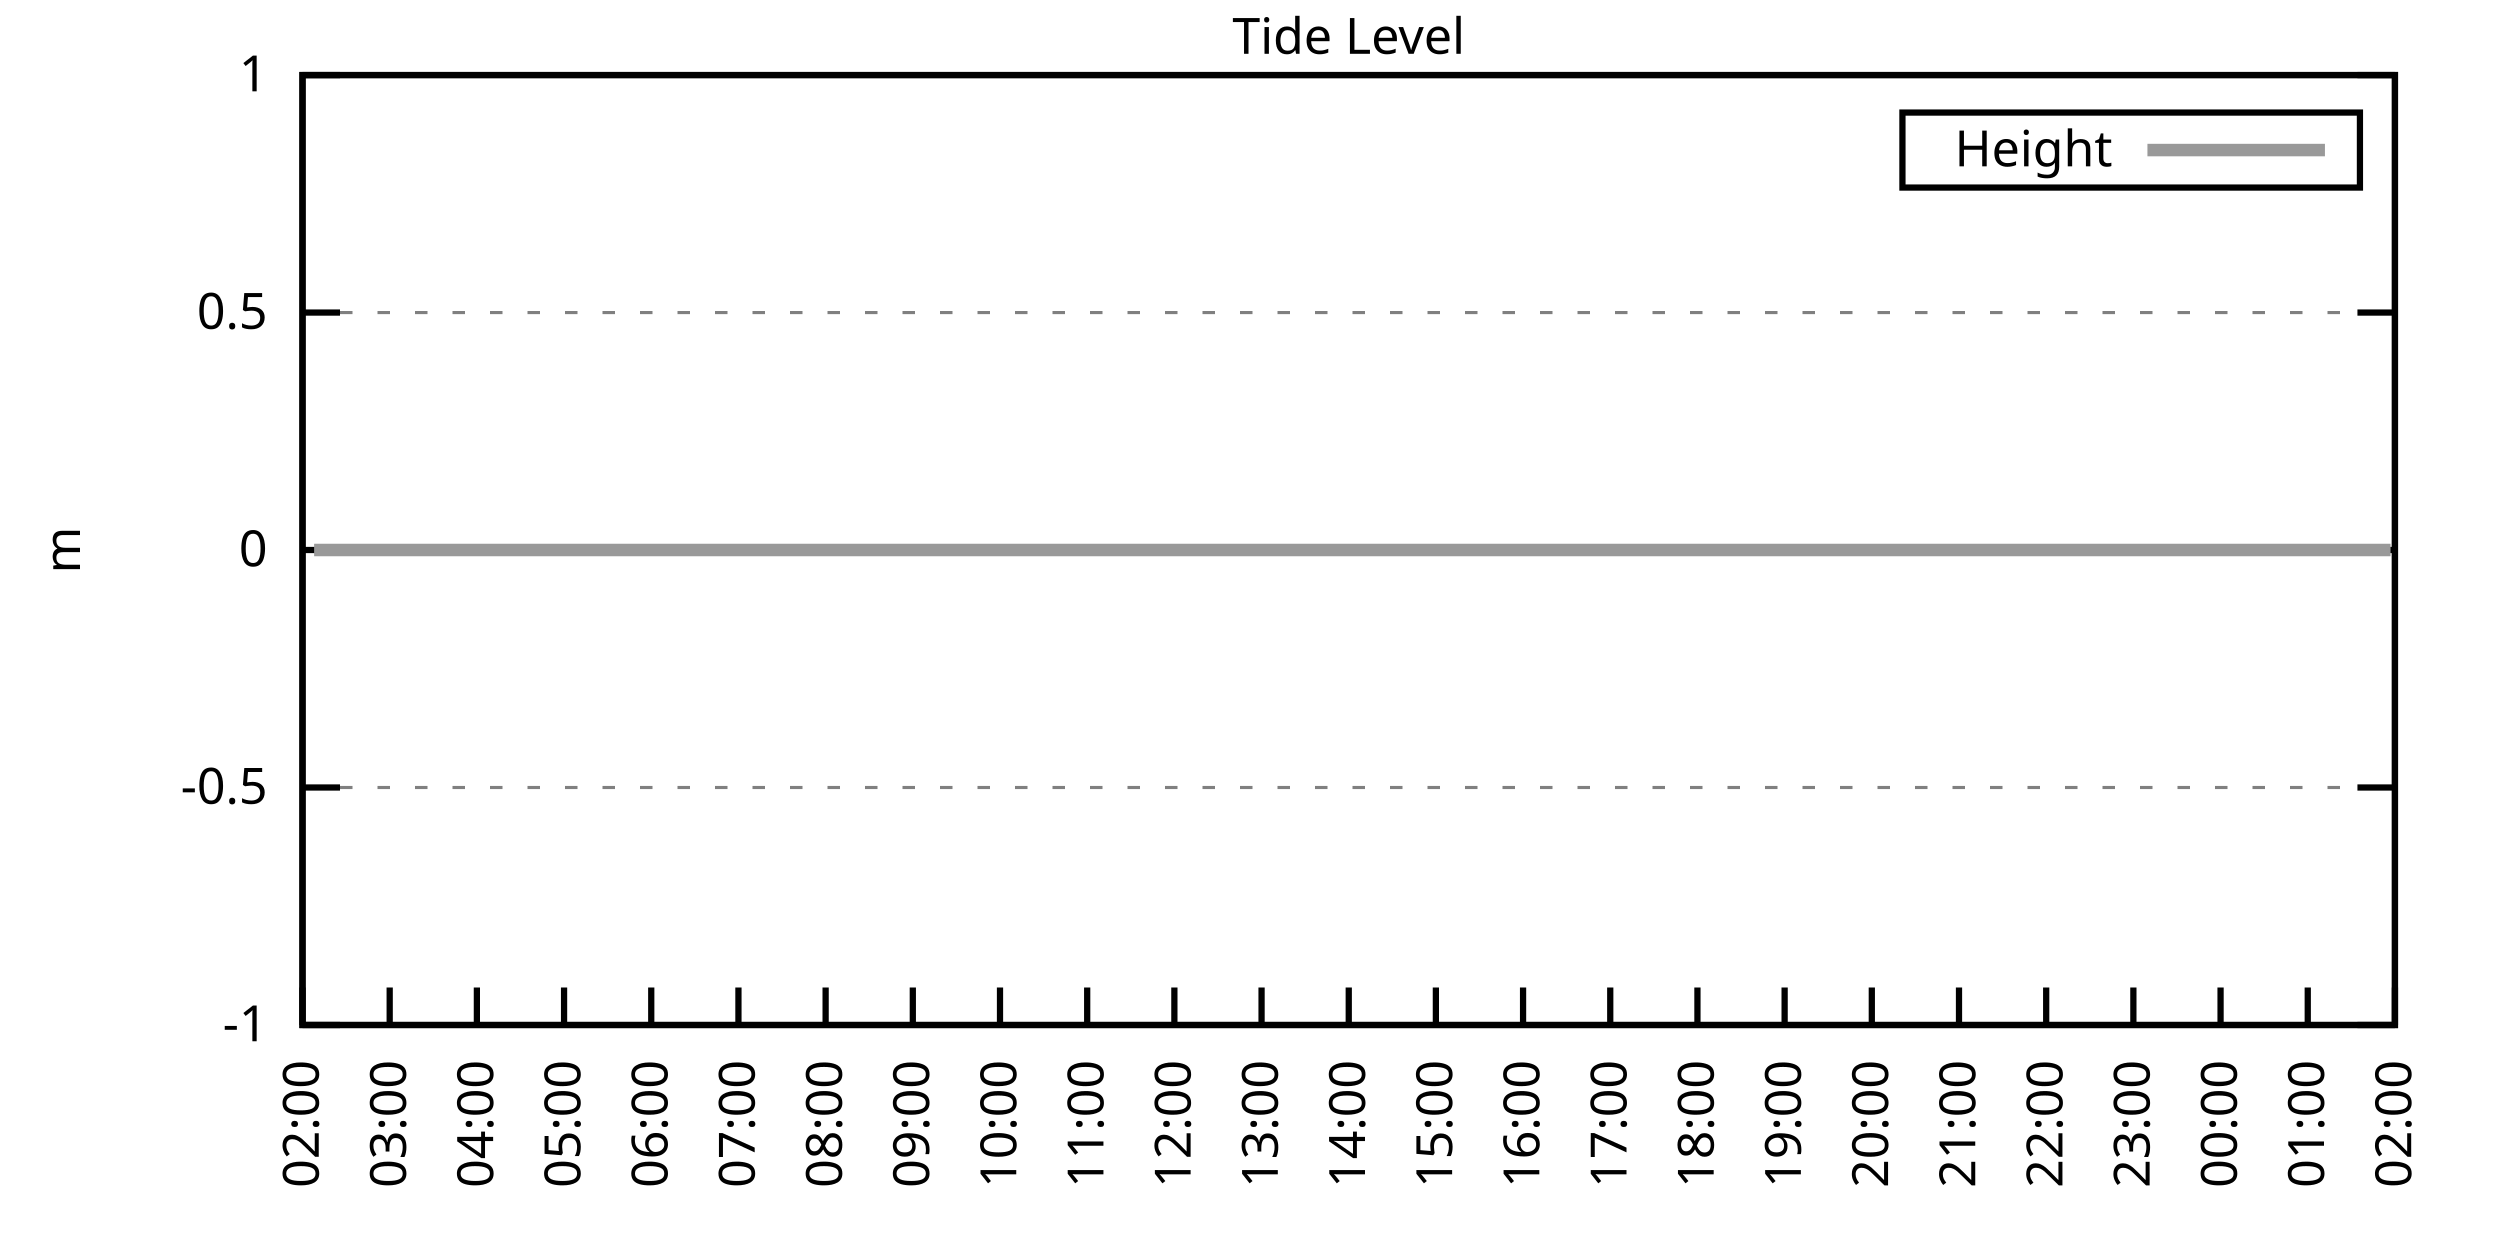
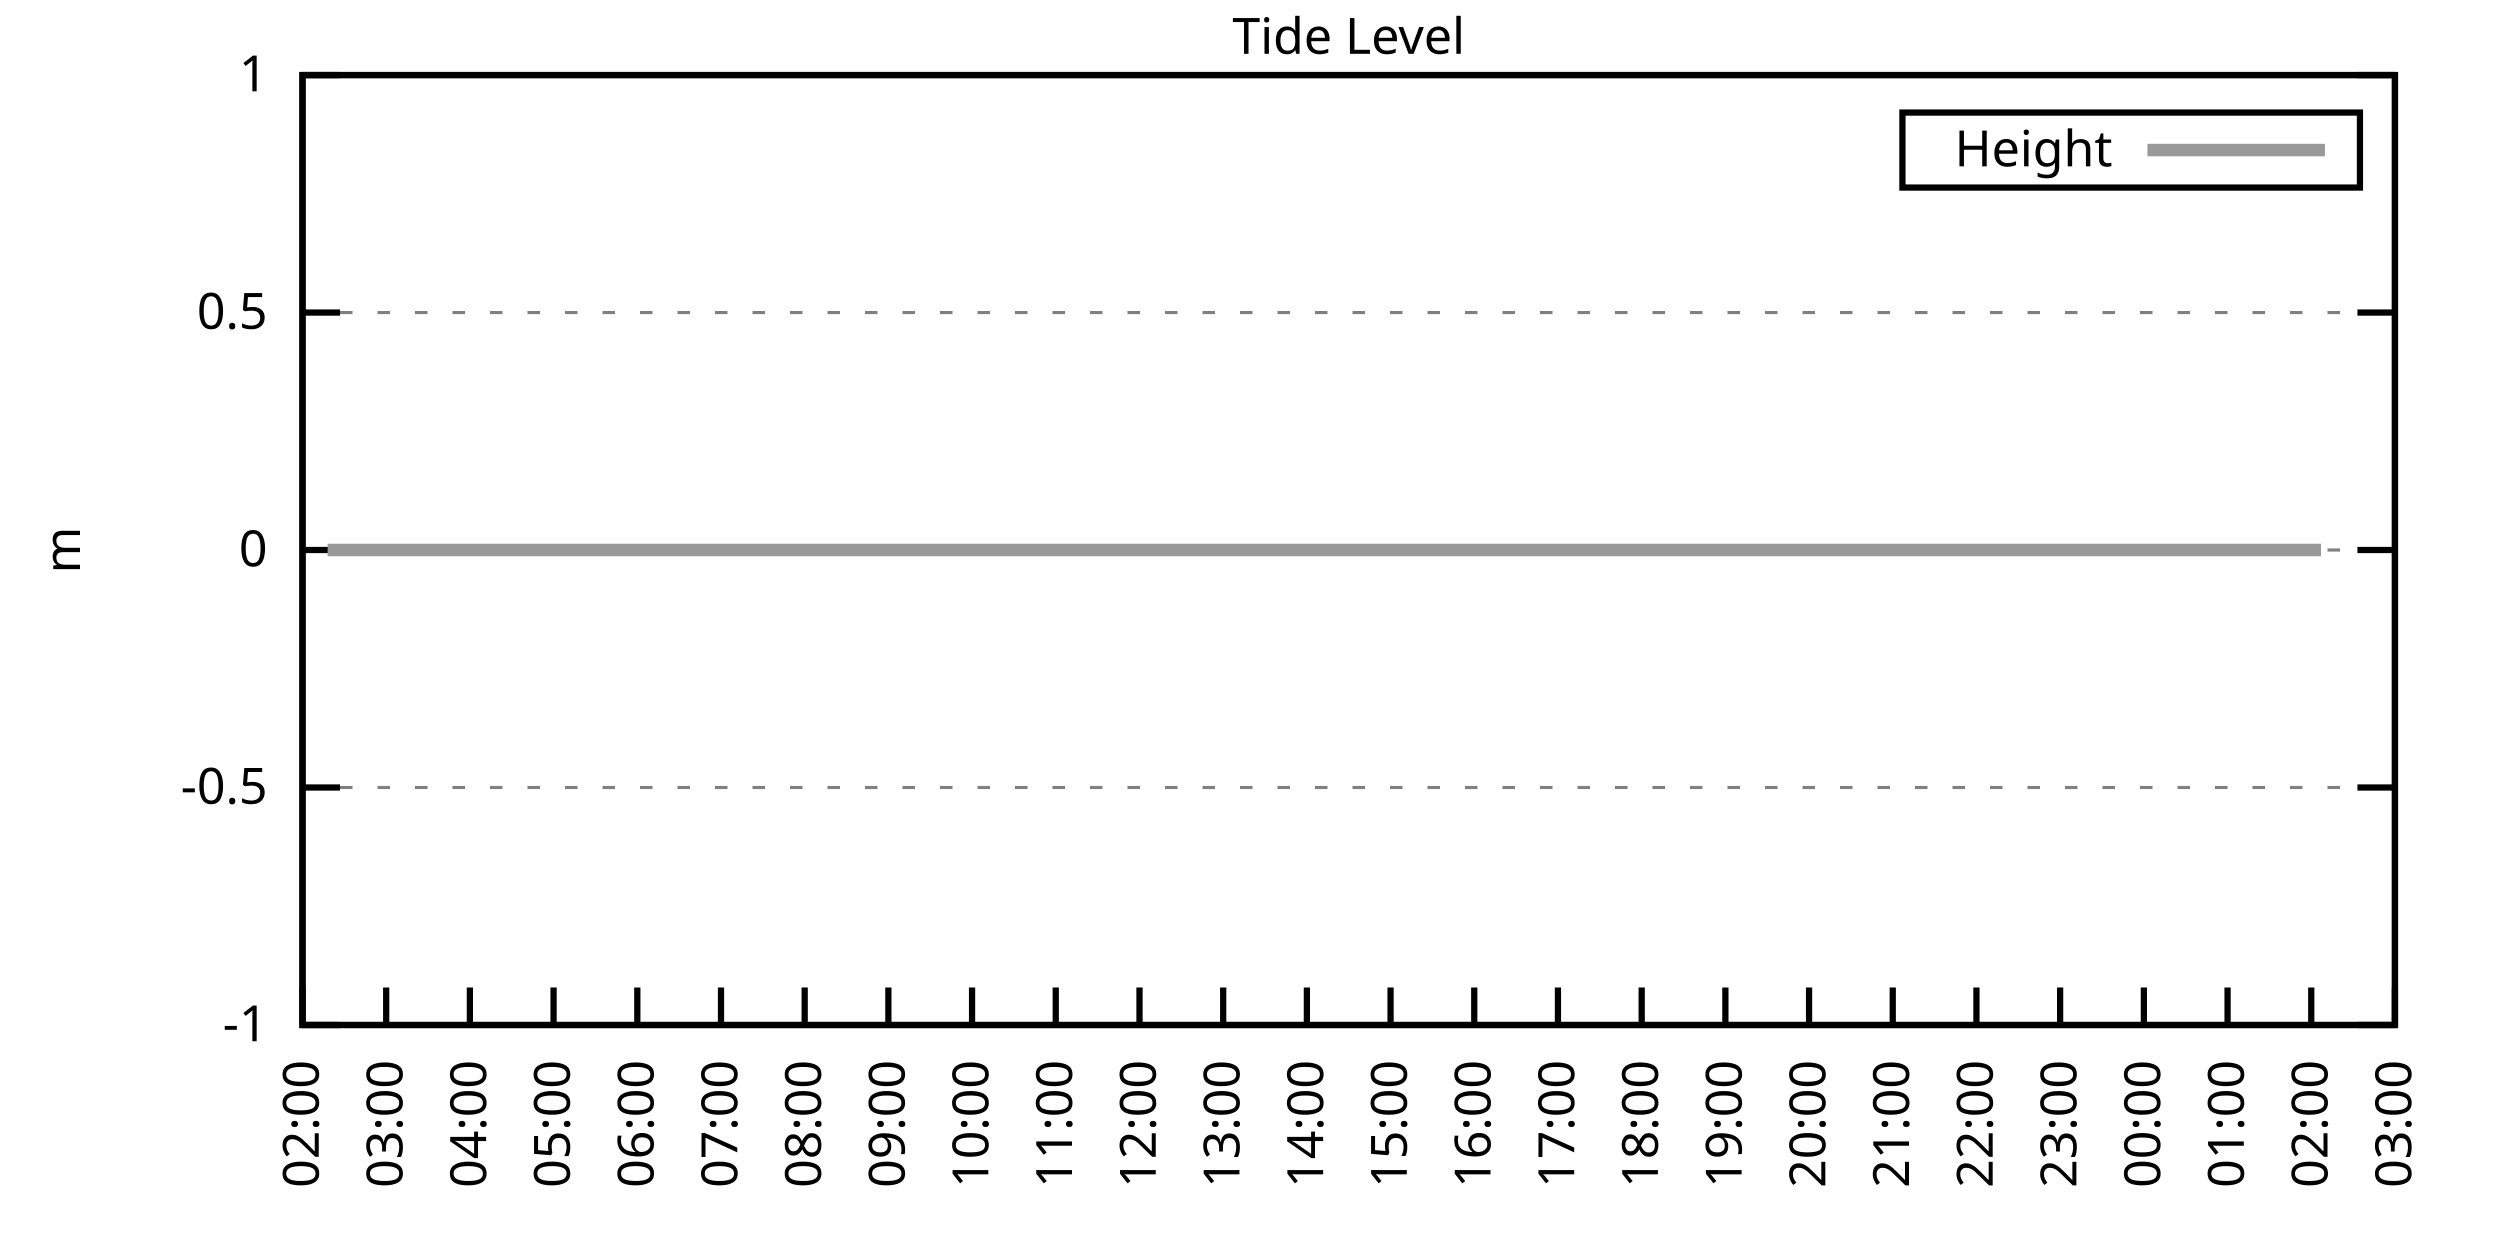
<svg xmlns="http://www.w3.org/2000/svg" xmlns:xlink="http://www.w3.org/1999/xlink" width="400" height="200" viewBox="0 0 400 200">
  <g id="gnuplot_canvas">
    <rect x="0" y="0" width="400" height="200" fill="none" />
    <defs>
      <circle id="gpDot" r="0.5" stroke-width="0.5" stroke="currentColor" />
      <path id="gpPt0" stroke-width="0.333" stroke="currentColor" d="M-1,0 h2 M0,-1 v2" />
      <path id="gpPt1" stroke-width="0.333" stroke="currentColor" d="M-1,-1 L1,1 M1,-1 L-1,1" />
      <path id="gpPt2" stroke-width="0.333" stroke="currentColor" d="M-1,0 L1,0 M0,-1 L0,1 M-1,-1 L1,1 M-1,1 L1,-1" />
      <rect id="gpPt3" stroke-width="0.333" stroke="currentColor" x="-1" y="-1" width="2" height="2" />
      <rect id="gpPt4" stroke-width="0.333" stroke="currentColor" fill="currentColor" x="-1" y="-1" width="2" height="2" />
      <circle id="gpPt5" stroke-width="0.333" stroke="currentColor" cx="0" cy="0" r="1" />
      <use xlink:href="#gpPt5" id="gpPt6" fill="currentColor" stroke="none" />
      <path id="gpPt7" stroke-width="0.333" stroke="currentColor" d="M0,-1.33 L-1.33,0.67 L1.33,0.67 z" />
      <use xlink:href="#gpPt7" id="gpPt8" fill="currentColor" stroke="none" />
      <use xlink:href="#gpPt7" id="gpPt9" stroke="currentColor" transform="rotate(180)" />
      <use xlink:href="#gpPt9" id="gpPt10" fill="currentColor" stroke="none" />
      <use xlink:href="#gpPt3" id="gpPt11" stroke="currentColor" transform="rotate(45)" />
      <use xlink:href="#gpPt11" id="gpPt12" fill="currentColor" stroke="none" />
      <path id="gpPt13" stroke-width="0.333" stroke="currentColor" d="M0,1.330 L1.265,0.411 L0.782,-1.067 L-0.782,-1.076 L-1.265,0.411 z" />
      <use xlink:href="#gpPt13" id="gpPt14" fill="currentColor" stroke="none" />
      <filter id="textbox" filterUnits="objectBoundingBox" x="0" y="0" height="1" width="1">
        <feFlood flood-color="white" flood-opacity="1" result="bgnd" />
        <feComposite in="SourceGraphic" in2="bgnd" operator="atop" />
      </filter>
      <filter id="greybox" filterUnits="objectBoundingBox" x="0" y="0" height="1" width="1">
        <feFlood flood-color="lightgrey" flood-opacity="1" result="grey" />
        <feComposite in="SourceGraphic" in2="grey" operator="atop" />
      </filter>
    </defs>
    <g fill="none" color="white" stroke="currentColor" stroke-width="1.00" stroke-linecap="butt" stroke-linejoin="miter">
</g>
    <g fill="none" color="black" stroke="currentColor" stroke-width="1.00" stroke-linecap="butt" stroke-linejoin="miter">
      <g stroke="none" shape-rendering="crispEdges">
        <polygon fill="rgb(255, 255, 255)" points="48.40,164.00 383.18,164.00 383.18,12.02 48.40,12.02 " />
      </g>
    </g>
    <g fill="none" color="black" stroke="currentColor" stroke-width="1.00" stroke-linecap="butt" stroke-linejoin="miter">
</g>
    <g fill="none" color="black" stroke="black" stroke-width="0.50" stroke-linecap="butt" stroke-linejoin="miter">
</g>
    <g fill="none" color="gray" stroke="currentColor" stroke-width="0.50" stroke-linecap="butt" stroke-linejoin="miter">
      <path stroke="gray" stroke-dasharray="2,4" class="gridline" d="M48.40,164.00 L383.19,164.00  " />
    </g>
    <g fill="none" color="gray" stroke="gray" stroke-width="1.00" stroke-linecap="butt" stroke-linejoin="miter">
</g>
    <g fill="none" color="black" stroke="currentColor" stroke-width="1.00" stroke-linecap="butt" stroke-linejoin="miter">
      <path stroke="black" d="M48.40,164.00 L54.40,164.00 M383.19,164.00 L377.19,164.00  " />
      <g transform="translate(42.80,166.60)" stroke="none" fill="black" font-family="Sans" font-size="8.00" text-anchor="end">
        <text>
          <tspan font-family="Sans">-1</tspan>
        </text>
      </g>
    </g>
    <g fill="none" color="black" stroke="currentColor" stroke-width="1.00" stroke-linecap="butt" stroke-linejoin="miter">
</g>
    <g fill="none" color="black" stroke="black" stroke-width="0.50" stroke-linecap="butt" stroke-linejoin="miter">
</g>
    <g fill="none" color="gray" stroke="currentColor" stroke-width="0.50" stroke-linecap="butt" stroke-linejoin="miter">
      <path stroke="gray" stroke-dasharray="2,4" class="gridline" d="M48.40,126.00 L383.19,126.00  " />
    </g>
    <g fill="none" color="gray" stroke="gray" stroke-width="1.00" stroke-linecap="butt" stroke-linejoin="miter">
</g>
    <g fill="none" color="black" stroke="currentColor" stroke-width="1.00" stroke-linecap="butt" stroke-linejoin="miter">
      <path stroke="black" d="M48.40,126.00 L54.40,126.00 M383.19,126.00 L377.19,126.00  " />
      <g transform="translate(42.80,128.60)" stroke="none" fill="black" font-family="Sans" font-size="8.00" text-anchor="end">
        <text>
          <tspan font-family="Sans">-0.5</tspan>
        </text>
      </g>
    </g>
    <g fill="none" color="black" stroke="currentColor" stroke-width="1.00" stroke-linecap="butt" stroke-linejoin="miter">
</g>
    <g fill="none" color="black" stroke="black" stroke-width="0.50" stroke-linecap="butt" stroke-linejoin="miter">
</g>
    <g fill="none" color="gray" stroke="currentColor" stroke-width="0.50" stroke-linecap="butt" stroke-linejoin="miter">
      <path stroke="gray" stroke-dasharray="2,4" class="gridline" d="M48.40,88.00 L383.19,88.00  " />
    </g>
    <g fill="none" color="gray" stroke="gray" stroke-width="1.00" stroke-linecap="butt" stroke-linejoin="miter">
</g>
    <g fill="none" color="black" stroke="currentColor" stroke-width="1.00" stroke-linecap="butt" stroke-linejoin="miter">
      <path stroke="black" d="M48.40,88.00 L54.40,88.00 M383.19,88.00 L377.19,88.00  " />
      <g transform="translate(42.80,90.60)" stroke="none" fill="black" font-family="Sans" font-size="8.00" text-anchor="end">
        <text>
          <tspan font-family="Sans"> 0</tspan>
        </text>
      </g>
    </g>
    <g fill="none" color="black" stroke="currentColor" stroke-width="1.00" stroke-linecap="butt" stroke-linejoin="miter">
</g>
    <g fill="none" color="black" stroke="black" stroke-width="0.50" stroke-linecap="butt" stroke-linejoin="miter">
</g>
    <g fill="none" color="gray" stroke="currentColor" stroke-width="0.50" stroke-linecap="butt" stroke-linejoin="miter">
      <path stroke="gray" stroke-dasharray="2,4" class="gridline" d="M48.40,50.01 L383.19,50.01  " />
    </g>
    <g fill="none" color="gray" stroke="gray" stroke-width="1.00" stroke-linecap="butt" stroke-linejoin="miter">
</g>
    <g fill="none" color="black" stroke="currentColor" stroke-width="1.00" stroke-linecap="butt" stroke-linejoin="miter">
      <path stroke="black" d="M48.40,50.01 L54.40,50.01 M383.19,50.01 L377.19,50.01  " />
      <g transform="translate(42.80,52.61)" stroke="none" fill="black" font-family="Sans" font-size="8.00" text-anchor="end">
        <text>
          <tspan font-family="Sans"> 0.5</tspan>
        </text>
      </g>
    </g>
    <g fill="none" color="black" stroke="currentColor" stroke-width="1.00" stroke-linecap="butt" stroke-linejoin="miter">
</g>
    <g fill="none" color="black" stroke="black" stroke-width="0.50" stroke-linecap="butt" stroke-linejoin="miter">
</g>
    <g fill="none" color="gray" stroke="currentColor" stroke-width="0.50" stroke-linecap="butt" stroke-linejoin="miter">
      <path stroke="gray" stroke-dasharray="2,4" class="gridline" d="M48.40,12.01 L383.19,12.01  " />
    </g>
    <g fill="none" color="gray" stroke="gray" stroke-width="1.00" stroke-linecap="butt" stroke-linejoin="miter">
</g>
    <g fill="none" color="black" stroke="currentColor" stroke-width="1.00" stroke-linecap="butt" stroke-linejoin="miter">
      <path stroke="black" d="M48.40,12.01 L54.40,12.01 M383.19,12.01 L377.19,12.01  " />
      <g transform="translate(42.80,14.61)" stroke="none" fill="black" font-family="Sans" font-size="8.00" text-anchor="end">
        <text>
          <tspan font-family="Sans"> 1</tspan>
        </text>
      </g>
    </g>
    <g fill="none" color="black" stroke="currentColor" stroke-width="1.00" stroke-linecap="butt" stroke-linejoin="miter">
      <path stroke="black" d="M48.40,164.00 L48.40,158.00  " />
      <g transform="translate(51.00,169.60) rotate(270.00)" stroke="none" fill="black" font-family="Sans" font-size="8.00" text-anchor="end">
        <text>
          <tspan font-family="Sans">02:00</tspan>
        </text>
      </g>
    </g>
    <g fill="none" color="black" stroke="currentColor" stroke-width="1.00" stroke-linecap="butt" stroke-linejoin="miter">
-       <path stroke="black" d="M62.35,164.00 L62.35,158.00  " />
-       <g transform="translate(64.95,169.60) rotate(270.00)" stroke="none" fill="black" font-family="Sans" font-size="8.00" text-anchor="end">
+       <path stroke="black" d="M61.79,164.00 L61.79,158.00  " />
+       <g transform="translate(64.39,169.60) rotate(270.00)" stroke="none" fill="black" font-family="Sans" font-size="8.00" text-anchor="end">
        <text>
          <tspan font-family="Sans">03:00</tspan>
        </text>
      </g>
    </g>
    <g fill="none" color="black" stroke="currentColor" stroke-width="1.00" stroke-linecap="butt" stroke-linejoin="miter">
-       <path stroke="black" d="M76.30,164.00 L76.30,158.00  " />
-       <g transform="translate(78.90,169.60) rotate(270.00)" stroke="none" fill="black" font-family="Sans" font-size="8.00" text-anchor="end">
+       <path stroke="black" d="M75.18,164.00 L75.18,158.00  " />
+       <g transform="translate(77.78,169.60) rotate(270.00)" stroke="none" fill="black" font-family="Sans" font-size="8.00" text-anchor="end">
        <text>
          <tspan font-family="Sans">04:00</tspan>
        </text>
      </g>
    </g>
    <g fill="none" color="black" stroke="currentColor" stroke-width="1.00" stroke-linecap="butt" stroke-linejoin="miter">
-       <path stroke="black" d="M90.25,164.00 L90.25,158.00  " />
-       <g transform="translate(92.85,169.60) rotate(270.00)" stroke="none" fill="black" font-family="Sans" font-size="8.00" text-anchor="end">
+       <path stroke="black" d="M88.57,164.00 L88.57,158.00  " />
+       <g transform="translate(91.17,169.60) rotate(270.00)" stroke="none" fill="black" font-family="Sans" font-size="8.00" text-anchor="end">
        <text>
          <tspan font-family="Sans">05:00</tspan>
        </text>
      </g>
    </g>
    <g fill="none" color="black" stroke="currentColor" stroke-width="1.00" stroke-linecap="butt" stroke-linejoin="miter">
-       <path stroke="black" d="M104.20,164.00 L104.20,158.00  " />
-       <g transform="translate(106.80,169.60) rotate(270.00)" stroke="none" fill="black" font-family="Sans" font-size="8.00" text-anchor="end">
+       <path stroke="black" d="M101.97,164.00 L101.97,158.00  " />
+       <g transform="translate(104.57,169.60) rotate(270.00)" stroke="none" fill="black" font-family="Sans" font-size="8.00" text-anchor="end">
        <text>
          <tspan font-family="Sans">06:00</tspan>
        </text>
      </g>
    </g>
    <g fill="none" color="black" stroke="currentColor" stroke-width="1.00" stroke-linecap="butt" stroke-linejoin="miter">
-       <path stroke="black" d="M118.15,164.00 L118.15,158.00  " />
-       <g transform="translate(120.75,169.60) rotate(270.00)" stroke="none" fill="black" font-family="Sans" font-size="8.00" text-anchor="end">
+       <path stroke="black" d="M115.36,164.00 L115.36,158.00  " />
+       <g transform="translate(117.96,169.60) rotate(270.00)" stroke="none" fill="black" font-family="Sans" font-size="8.00" text-anchor="end">
        <text>
          <tspan font-family="Sans">07:00</tspan>
        </text>
      </g>
    </g>
    <g fill="none" color="black" stroke="currentColor" stroke-width="1.00" stroke-linecap="butt" stroke-linejoin="miter">
-       <path stroke="black" d="M132.10,164.00 L132.10,158.00  " />
-       <g transform="translate(134.70,169.60) rotate(270.00)" stroke="none" fill="black" font-family="Sans" font-size="8.00" text-anchor="end">
+       <path stroke="black" d="M128.75,164.00 L128.75,158.00  " />
+       <g transform="translate(131.35,169.60) rotate(270.00)" stroke="none" fill="black" font-family="Sans" font-size="8.00" text-anchor="end">
        <text>
          <tspan font-family="Sans">08:00</tspan>
        </text>
      </g>
    </g>
    <g fill="none" color="black" stroke="currentColor" stroke-width="1.00" stroke-linecap="butt" stroke-linejoin="miter">
-       <path stroke="black" d="M146.05,164.00 L146.05,158.00  " />
-       <g transform="translate(148.65,169.60) rotate(270.00)" stroke="none" fill="black" font-family="Sans" font-size="8.00" text-anchor="end">
+       <path stroke="black" d="M142.14,164.00 L142.14,158.00  " />
+       <g transform="translate(144.74,169.60) rotate(270.00)" stroke="none" fill="black" font-family="Sans" font-size="8.00" text-anchor="end">
        <text>
          <tspan font-family="Sans">09:00</tspan>
        </text>
      </g>
    </g>
    <g fill="none" color="black" stroke="currentColor" stroke-width="1.00" stroke-linecap="butt" stroke-linejoin="miter">
-       <path stroke="black" d="M160.00,164.00 L160.00,158.00  " />
-       <g transform="translate(162.60,169.60) rotate(270.00)" stroke="none" fill="black" font-family="Sans" font-size="8.00" text-anchor="end">
+       <path stroke="black" d="M155.53,164.00 L155.53,158.00  " />
+       <g transform="translate(158.13,169.60) rotate(270.00)" stroke="none" fill="black" font-family="Sans" font-size="8.00" text-anchor="end">
        <text>
          <tspan font-family="Sans">10:00</tspan>
        </text>
      </g>
    </g>
    <g fill="none" color="black" stroke="currentColor" stroke-width="1.00" stroke-linecap="butt" stroke-linejoin="miter">
-       <path stroke="black" d="M173.95,164.00 L173.95,158.00  " />
-       <g transform="translate(176.55,169.60) rotate(270.00)" stroke="none" fill="black" font-family="Sans" font-size="8.00" text-anchor="end">
+       <path stroke="black" d="M168.92,164.00 L168.92,158.00  " />
+       <g transform="translate(171.52,169.60) rotate(270.00)" stroke="none" fill="black" font-family="Sans" font-size="8.00" text-anchor="end">
        <text>
          <tspan font-family="Sans">11:00</tspan>
        </text>
      </g>
    </g>
    <g fill="none" color="black" stroke="currentColor" stroke-width="1.00" stroke-linecap="butt" stroke-linejoin="miter">
-       <path stroke="black" d="M187.90,164.00 L187.90,158.00  " />
-       <g transform="translate(190.50,169.60) rotate(270.00)" stroke="none" fill="black" font-family="Sans" font-size="8.00" text-anchor="end">
+       <path stroke="black" d="M182.32,164.00 L182.32,158.00  " />
+       <g transform="translate(184.92,169.60) rotate(270.00)" stroke="none" fill="black" font-family="Sans" font-size="8.00" text-anchor="end">
        <text>
          <tspan font-family="Sans">12:00</tspan>
        </text>
      </g>
    </g>
    <g fill="none" color="black" stroke="currentColor" stroke-width="1.00" stroke-linecap="butt" stroke-linejoin="miter">
-       <path stroke="black" d="M201.85,164.00 L201.85,158.00  " />
-       <g transform="translate(204.45,169.60) rotate(270.00)" stroke="none" fill="black" font-family="Sans" font-size="8.00" text-anchor="end">
+       <path stroke="black" d="M195.71,164.00 L195.71,158.00  " />
+       <g transform="translate(198.31,169.60) rotate(270.00)" stroke="none" fill="black" font-family="Sans" font-size="8.00" text-anchor="end">
        <text>
          <tspan font-family="Sans">13:00</tspan>
        </text>
      </g>
    </g>
    <g fill="none" color="black" stroke="currentColor" stroke-width="1.00" stroke-linecap="butt" stroke-linejoin="miter">
-       <path stroke="black" d="M215.80,164.00 L215.80,158.00  " />
-       <g transform="translate(218.40,169.60) rotate(270.00)" stroke="none" fill="black" font-family="Sans" font-size="8.00" text-anchor="end">
+       <path stroke="black" d="M209.10,164.00 L209.10,158.00  " />
+       <g transform="translate(211.70,169.60) rotate(270.00)" stroke="none" fill="black" font-family="Sans" font-size="8.00" text-anchor="end">
        <text>
          <tspan font-family="Sans">14:00</tspan>
        </text>
      </g>
    </g>
    <g fill="none" color="black" stroke="currentColor" stroke-width="1.00" stroke-linecap="butt" stroke-linejoin="miter">
-       <path stroke="black" d="M229.74,164.00 L229.74,158.00  " />
-       <g transform="translate(232.34,169.60) rotate(270.00)" stroke="none" fill="black" font-family="Sans" font-size="8.00" text-anchor="end">
+       <path stroke="black" d="M222.49,164.00 L222.49,158.00  " />
+       <g transform="translate(225.09,169.60) rotate(270.00)" stroke="none" fill="black" font-family="Sans" font-size="8.00" text-anchor="end">
        <text>
          <tspan font-family="Sans">15:00</tspan>
        </text>
      </g>
    </g>
    <g fill="none" color="black" stroke="currentColor" stroke-width="1.00" stroke-linecap="butt" stroke-linejoin="miter">
-       <path stroke="black" d="M243.69,164.00 L243.69,158.00  " />
-       <g transform="translate(246.29,169.60) rotate(270.00)" stroke="none" fill="black" font-family="Sans" font-size="8.00" text-anchor="end">
+       <path stroke="black" d="M235.88,164.00 L235.88,158.00  " />
+       <g transform="translate(238.48,169.60) rotate(270.00)" stroke="none" fill="black" font-family="Sans" font-size="8.00" text-anchor="end">
        <text>
          <tspan font-family="Sans">16:00</tspan>
        </text>
      </g>
    </g>
    <g fill="none" color="black" stroke="currentColor" stroke-width="1.00" stroke-linecap="butt" stroke-linejoin="miter">
-       <path stroke="black" d="M257.64,164.00 L257.64,158.00  " />
-       <g transform="translate(260.24,169.60) rotate(270.00)" stroke="none" fill="black" font-family="Sans" font-size="8.00" text-anchor="end">
+       <path stroke="black" d="M249.27,164.00 L249.27,158.00  " />
+       <g transform="translate(251.87,169.60) rotate(270.00)" stroke="none" fill="black" font-family="Sans" font-size="8.00" text-anchor="end">
        <text>
          <tspan font-family="Sans">17:00</tspan>
        </text>
      </g>
    </g>
    <g fill="none" color="black" stroke="currentColor" stroke-width="1.00" stroke-linecap="butt" stroke-linejoin="miter">
-       <path stroke="black" d="M271.59,164.00 L271.59,158.00  " />
-       <g transform="translate(274.19,169.60) rotate(270.00)" stroke="none" fill="black" font-family="Sans" font-size="8.00" text-anchor="end">
+       <path stroke="black" d="M262.67,164.00 L262.67,158.00  " />
+       <g transform="translate(265.27,169.60) rotate(270.00)" stroke="none" fill="black" font-family="Sans" font-size="8.00" text-anchor="end">
        <text>
          <tspan font-family="Sans">18:00</tspan>
        </text>
      </g>
    </g>
    <g fill="none" color="black" stroke="currentColor" stroke-width="1.00" stroke-linecap="butt" stroke-linejoin="miter">
-       <path stroke="black" d="M285.54,164.00 L285.54,158.00  " />
-       <g transform="translate(288.14,169.60) rotate(270.00)" stroke="none" fill="black" font-family="Sans" font-size="8.00" text-anchor="end">
+       <path stroke="black" d="M276.06,164.00 L276.06,158.00  " />
+       <g transform="translate(278.66,169.60) rotate(270.00)" stroke="none" fill="black" font-family="Sans" font-size="8.00" text-anchor="end">
        <text>
          <tspan font-family="Sans">19:00</tspan>
        </text>
      </g>
    </g>
    <g fill="none" color="black" stroke="currentColor" stroke-width="1.00" stroke-linecap="butt" stroke-linejoin="miter">
-       <path stroke="black" d="M299.49,164.00 L299.49,158.00  " />
-       <g transform="translate(302.09,169.60) rotate(270.00)" stroke="none" fill="black" font-family="Sans" font-size="8.00" text-anchor="end">
+       <path stroke="black" d="M289.45,164.00 L289.45,158.00  " />
+       <g transform="translate(292.05,169.60) rotate(270.00)" stroke="none" fill="black" font-family="Sans" font-size="8.00" text-anchor="end">
        <text>
          <tspan font-family="Sans">20:00</tspan>
        </text>
      </g>
    </g>
    <g fill="none" color="black" stroke="currentColor" stroke-width="1.00" stroke-linecap="butt" stroke-linejoin="miter">
-       <path stroke="black" d="M313.44,164.00 L313.44,158.00  " />
-       <g transform="translate(316.04,169.60) rotate(270.00)" stroke="none" fill="black" font-family="Sans" font-size="8.00" text-anchor="end">
+       <path stroke="black" d="M302.84,164.00 L302.84,158.00  " />
+       <g transform="translate(305.44,169.60) rotate(270.00)" stroke="none" fill="black" font-family="Sans" font-size="8.00" text-anchor="end">
        <text>
          <tspan font-family="Sans">21:00</tspan>
        </text>
      </g>
    </g>
    <g fill="none" color="black" stroke="currentColor" stroke-width="1.00" stroke-linecap="butt" stroke-linejoin="miter">
-       <path stroke="black" d="M327.39,164.00 L327.39,158.00  " />
-       <g transform="translate(329.99,169.60) rotate(270.00)" stroke="none" fill="black" font-family="Sans" font-size="8.00" text-anchor="end">
+       <path stroke="black" d="M316.23,164.00 L316.23,158.00  " />
+       <g transform="translate(318.83,169.60) rotate(270.00)" stroke="none" fill="black" font-family="Sans" font-size="8.00" text-anchor="end">
        <text>
          <tspan font-family="Sans">22:00</tspan>
        </text>
      </g>
    </g>
    <g fill="none" color="black" stroke="currentColor" stroke-width="1.00" stroke-linecap="butt" stroke-linejoin="miter">
-       <path stroke="black" d="M341.34,164.00 L341.34,158.00  " />
-       <g transform="translate(343.94,169.60) rotate(270.00)" stroke="none" fill="black" font-family="Sans" font-size="8.00" text-anchor="end">
+       <path stroke="black" d="M329.62,164.00 L329.62,158.00  " />
+       <g transform="translate(332.22,169.60) rotate(270.00)" stroke="none" fill="black" font-family="Sans" font-size="8.00" text-anchor="end">
        <text>
          <tspan font-family="Sans">23:00</tspan>
        </text>
      </g>
    </g>
    <g fill="none" color="black" stroke="currentColor" stroke-width="1.00" stroke-linecap="butt" stroke-linejoin="miter">
-       <path stroke="black" d="M355.29,164.00 L355.29,158.00  " />
-       <g transform="translate(357.89,169.60) rotate(270.00)" stroke="none" fill="black" font-family="Sans" font-size="8.00" text-anchor="end">
+       <path stroke="black" d="M343.02,164.00 L343.02,158.00  " />
+       <g transform="translate(345.62,169.60) rotate(270.00)" stroke="none" fill="black" font-family="Sans" font-size="8.00" text-anchor="end">
        <text>
          <tspan font-family="Sans">00:00</tspan>
        </text>
      </g>
    </g>
    <g fill="none" color="black" stroke="currentColor" stroke-width="1.00" stroke-linecap="butt" stroke-linejoin="miter">
-       <path stroke="black" d="M369.24,164.00 L369.24,158.00  " />
-       <g transform="translate(371.84,169.60) rotate(270.00)" stroke="none" fill="black" font-family="Sans" font-size="8.00" text-anchor="end">
+       <path stroke="black" d="M356.41,164.00 L356.41,158.00  " />
+       <g transform="translate(359.01,169.60) rotate(270.00)" stroke="none" fill="black" font-family="Sans" font-size="8.00" text-anchor="end">
        <text>
          <tspan font-family="Sans">01:00</tspan>
+         </text>
+       </g>
+     </g>
+     <g fill="none" color="black" stroke="currentColor" stroke-width="1.00" stroke-linecap="butt" stroke-linejoin="miter">
+       <path stroke="black" d="M369.80,164.00 L369.80,158.00  " />
+       <g transform="translate(372.40,169.60) rotate(270.00)" stroke="none" fill="black" font-family="Sans" font-size="8.00" text-anchor="end">
+         <text>
+           <tspan font-family="Sans">02:00</tspan>
        </text>
      </g>
    </g>
    <g fill="none" color="black" stroke="currentColor" stroke-width="1.00" stroke-linecap="butt" stroke-linejoin="miter">
      <path stroke="black" d="M383.19,164.00 L383.19,158.00  " />
      <g transform="translate(385.79,169.60) rotate(270.00)" stroke="none" fill="black" font-family="Sans" font-size="8.00" text-anchor="end">
        <text>
-           <tspan font-family="Sans">02:00</tspan>
+           <tspan font-family="Sans">03:00</tspan>
        </text>
      </g>
    </g>
    <g fill="none" color="black" stroke="currentColor" stroke-width="1.00" stroke-linecap="butt" stroke-linejoin="miter">
</g>
    <g fill="none" color="black" stroke="currentColor" stroke-width="1.00" stroke-linecap="butt" stroke-linejoin="miter">
      <path stroke="black" d="M48.40,12.01 L48.40,164.00 L383.19,164.00 L383.19,12.01 L48.40,12.01 Z  " />
    </g>
    <g fill="none" color="black" stroke="currentColor" stroke-width="1.00" stroke-linecap="butt" stroke-linejoin="miter">
</g>
    <g fill="none" color="black" stroke="currentColor" stroke-width="1.00" stroke-linecap="butt" stroke-linejoin="miter">
      <path stroke="black" d="M304.39,30.01 L304.39,18.01 L377.59,18.01 L377.59,30.01 L304.39,30.01 Z  " />
    </g>
    <g id="Tide_level_plot_1">
      <g fill="none" color="white" stroke="black" stroke-width="2.00" stroke-linecap="butt" stroke-linejoin="miter">
</g>
      <g fill="none" color="black" stroke="currentColor" stroke-width="2.00" stroke-linecap="butt" stroke-linejoin="miter">
        <g transform="translate(337.99,26.61)" stroke="none" fill="black" font-family="Sans" font-size="8.00" text-anchor="end">
          <text>
            <tspan font-family="Sans">Height</tspan>
          </text>
        </g>
      </g>
      <g fill="none" color="black" stroke="currentColor" stroke-width="2.00" stroke-linecap="butt" stroke-linejoin="miter">
-         <path stroke="rgb(153, 153, 153)" d="M343.59,24.01 L371.99,24.01 M50.26,88.00 L52.58,88.00 L55.14,88.00 L57.23,88.00 L59.56,88.00 L61.65,88.00   L63.98,88.00 L66.77,88.00 L68.86,88.00 L71.18,88.00 L73.28,88.00 L76.07,88.00 L77.93,88.00 L80.48,88.00   L82.81,88.00 L85.13,88.00 L87.69,88.00 L89.55,88.00 L92.34,88.00 L94.43,88.00 L96.99,88.00 L99.08,88.00   L101.64,88.00 L103.73,88.00 L106.06,88.00 L108.62,88.00 L110.71,88.00 L113.27,88.00 L115.36,88.00 L117.68,88.00   L119.78,88.00 L122.33,88.00 L124.66,88.00 L127.22,88.00 L129.54,88.00 L131.63,88.00 L133.96,88.00 L136.28,88.00   L138.61,88.00 L140.93,88.00 L143.49,88.00 L145.58,88.00 L148.14,88.00 L150.46,88.00 L152.56,88.00 L154.88,88.00   L157.44,88.00 L159.53,88.00 L162.09,88.00 L164.18,88.00 L166.51,88.00 L169.06,88.00 L171.16,88.00 L173.71,88.00   L175.81,88.00 L177.90,88.00 L180.69,88.00 L182.78,88.00 L185.34,88.00 L187.43,88.00 L189.99,88.00 L192.08,88.00   L194.41,88.00 L196.96,88.00 L199.06,88.00 L201.15,88.00 L203.71,88.00 L206.26,88.00 L208.36,88.00 L210.68,88.00   L213.01,88.00 L215.56,88.00 L217.65,88.00 L219.75,88.00 L222.30,88.00 L224.63,88.00 L226.95,88.00 L229.28,88.00   L231.60,88.00 L233.70,88.00 L236.49,88.00 L238.81,88.00 L240.90,88.00 L243.00,88.00 L245.79,88.00 L247.88,88.00   L250.20,88.00 L252.76,88.00 L254.62,88.00 L257.41,88.00 L259.50,88.00 L262.06,88.00 L264.15,88.00 L266.71,88.00   L268.57,88.00 L271.36,88.00 L273.45,88.00 L276.01,88.00 L278.10,88.00 L280.43,88.00 L282.99,88.00 L285.08,88.00   L287.17,88.00 L289.73,88.00 L292.29,88.00 L294.38,88.00 L296.47,88.00 L299.26,88.00 L301.35,88.00 L303.68,88.00   L306.23,88.00 L308.33,88.00 L310.88,88.00 L312.98,88.00 L315.07,88.00 L317.86,88.00 L320.18,88.00 L322.28,88.00   L324.60,88.00 L327.16,88.00 L329.25,88.00 L331.81,88.00 L333.90,88.00 L336.46,88.00 L338.78,88.00 L340.64,88.00   L343.43,88.00 L345.29,88.00 L347.85,88.00 L350.18,88.00 L352.73,88.00 L354.83,88.00 L357.15,88.00 L359.48,88.00   L361.80,88.00 L363.89,88.00 L366.68,88.00 L368.78,88.00 L370.87,88.00 L373.19,88.00 L375.98,88.00 L378.08,88.00   L380.17,88.00 L382.49,88.00  " />
+         <path stroke="rgb(153, 153, 153)" d="M343.59,24.01 L371.99,24.01 M52.42,88.00 L54.87,88.00 L56.88,88.00 L59.11,88.00 L61.12,88.00 L63.35,88.00   L66.03,88.00 L68.04,88.00 L70.27,88.00 L72.28,88.00 L74.96,88.00 L76.75,88.00 L79.20,88.00 L81.43,88.00   L83.66,88.00 L86.12,88.00 L87.91,88.00 L90.58,88.00 L92.59,88.00 L95.05,88.00 L97.06,88.00 L99.51,88.00   L101.52,88.00 L103.75,88.00 L106.21,88.00 L108.22,88.00 L110.67,88.00 L112.68,88.00 L114.91,88.00 L116.92,88.00   L119.38,88.00 L121.61,88.00 L124.06,88.00 L126.29,88.00 L128.30,88.00 L130.54,88.00 L132.77,88.00 L135.00,88.00   L137.23,88.00 L139.69,88.00 L141.69,88.00 L144.15,88.00 L146.38,88.00 L148.39,88.00 L150.62,88.00 L153.08,88.00   L155.09,88.00 L157.54,88.00 L159.55,88.00 L161.78,88.00 L164.24,88.00 L166.25,88.00 L168.70,88.00 L170.71,88.00   L172.72,88.00 L175.40,88.00 L177.41,88.00 L179.86,88.00 L181.87,88.00 L184.32,88.00 L186.33,88.00 L188.57,88.00   L191.02,88.00 L193.03,88.00 L195.04,88.00 L197.49,88.00 L199.95,88.00 L201.96,88.00 L204.19,88.00 L206.42,88.00   L208.88,88.00 L210.88,88.00 L212.89,88.00 L215.35,88.00 L217.58,88.00 L219.81,88.00 L222.04,88.00 L224.28,88.00   L226.29,88.00 L228.96,88.00 L231.20,88.00 L233.20,88.00 L235.21,88.00 L237.89,88.00 L239.90,88.00 L242.13,88.00   L244.59,88.00 L246.37,88.00 L249.05,88.00 L251.06,88.00 L253.51,88.00 L255.52,88.00 L257.98,88.00 L259.76,88.00   L262.44,88.00 L264.45,88.00 L266.91,88.00 L268.92,88.00 L271.15,88.00 L273.60,88.00 L275.61,88.00 L277.62,88.00   L280.07,88.00 L282.53,88.00 L284.54,88.00 L286.55,88.00 L289.23,88.00 L291.23,88.00 L293.47,88.00 L295.92,88.00   L297.93,88.00 L300.39,88.00 L302.39,88.00 L304.40,88.00 L307.08,88.00 L309.31,88.00 L311.32,88.00 L313.55,88.00   L316.01,88.00 L318.02,88.00 L320.47,88.00 L322.48,88.00 L324.94,88.00 L327.17,88.00 L328.95,88.00 L331.63,88.00   L333.42,88.00 L335.87,88.00 L338.10,88.00 L340.56,88.00 L342.57,88.00 L344.80,88.00 L347.03,88.00 L349.26,88.00   L351.27,88.00 L353.95,88.00 L355.96,88.00 L357.97,88.00 L360.20,88.00 L362.88,88.00 L364.89,88.00 L366.90,88.00   L369.13,88.00 L371.36,88.00  " />
      </g>
    </g>
    <g fill="none" color="black" stroke="currentColor" stroke-width="2.00" stroke-linecap="butt" stroke-linejoin="miter">
</g>
    <g fill="none" color="black" stroke="black" stroke-width="1.00" stroke-linecap="butt" stroke-linejoin="miter">
</g>
    <g fill="none" color="black" stroke="currentColor" stroke-width="1.00" stroke-linecap="butt" stroke-linejoin="miter">
      <path stroke="black" d="M48.40,12.01 L48.40,164.00 L383.19,164.00 L383.19,12.01 L48.40,12.01 Z  " />
      <g transform="translate(12.80,88.01) rotate(270.00)" stroke="none" fill="black" font-family="Sans" font-size="8.00" text-anchor="middle">
        <text>
          <tspan font-family="Sans">m</tspan>
        </text>
      </g>
    </g>
    <g fill="none" color="black" stroke="currentColor" stroke-width="1.00" stroke-linecap="butt" stroke-linejoin="miter">
</g>
    <g fill="none" color="black" stroke="currentColor" stroke-width="1.00" stroke-linecap="butt" stroke-linejoin="miter">
      <g transform="translate(215.79,8.61)" stroke="none" fill="black" font-family="Sans" font-size="8.00" text-anchor="middle">
        <text>
          <tspan font-family="Sans">Tide Level</tspan>
        </text>
      </g>
    </g>
    <g fill="none" color="black" stroke="currentColor" stroke-width="1.00" stroke-linecap="butt" stroke-linejoin="miter">
</g>
  </g>
</svg>
